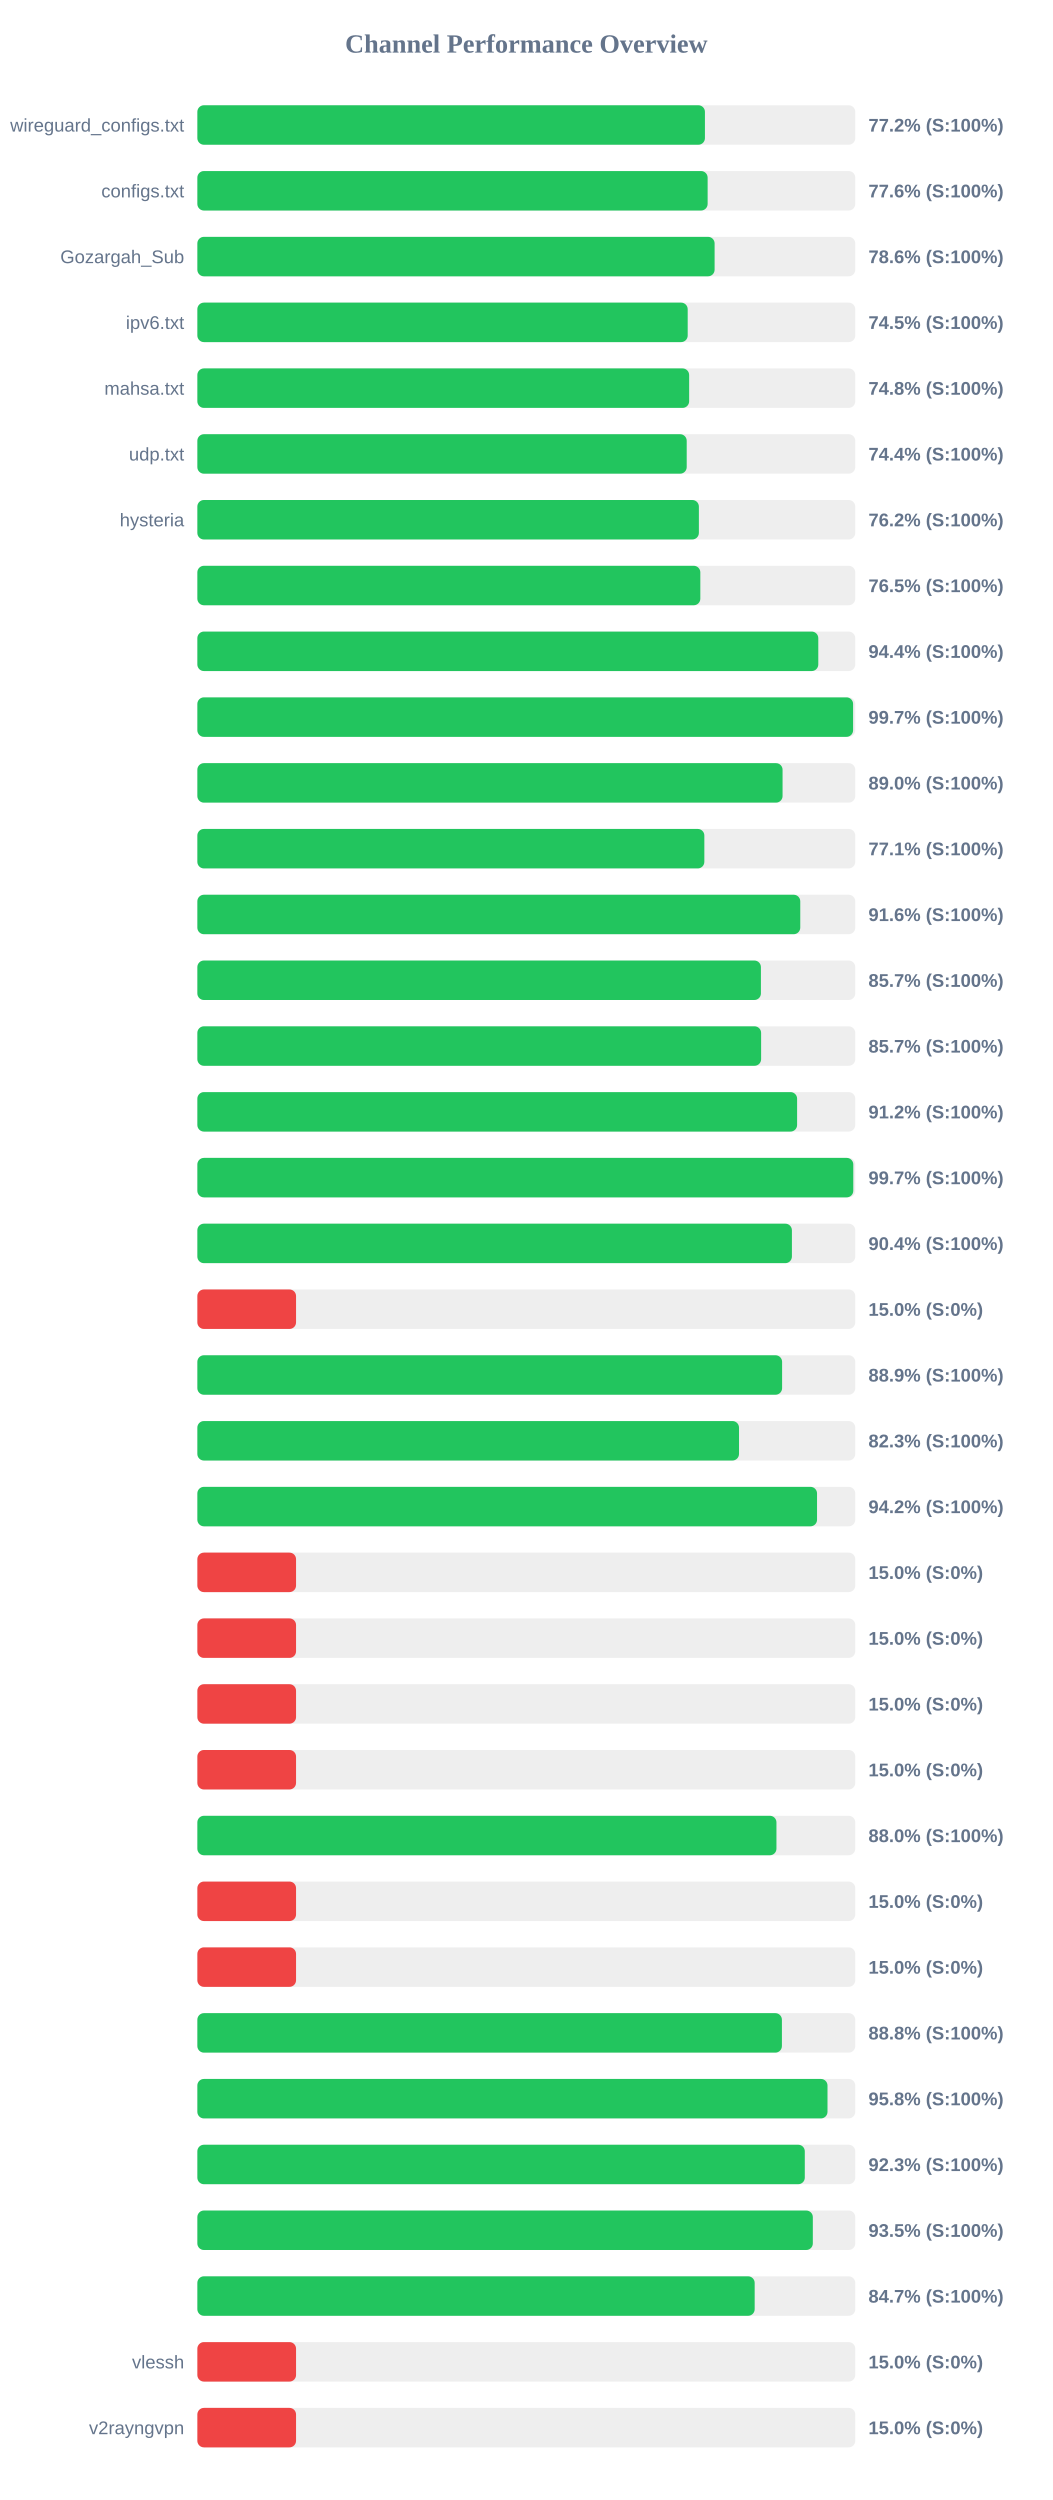
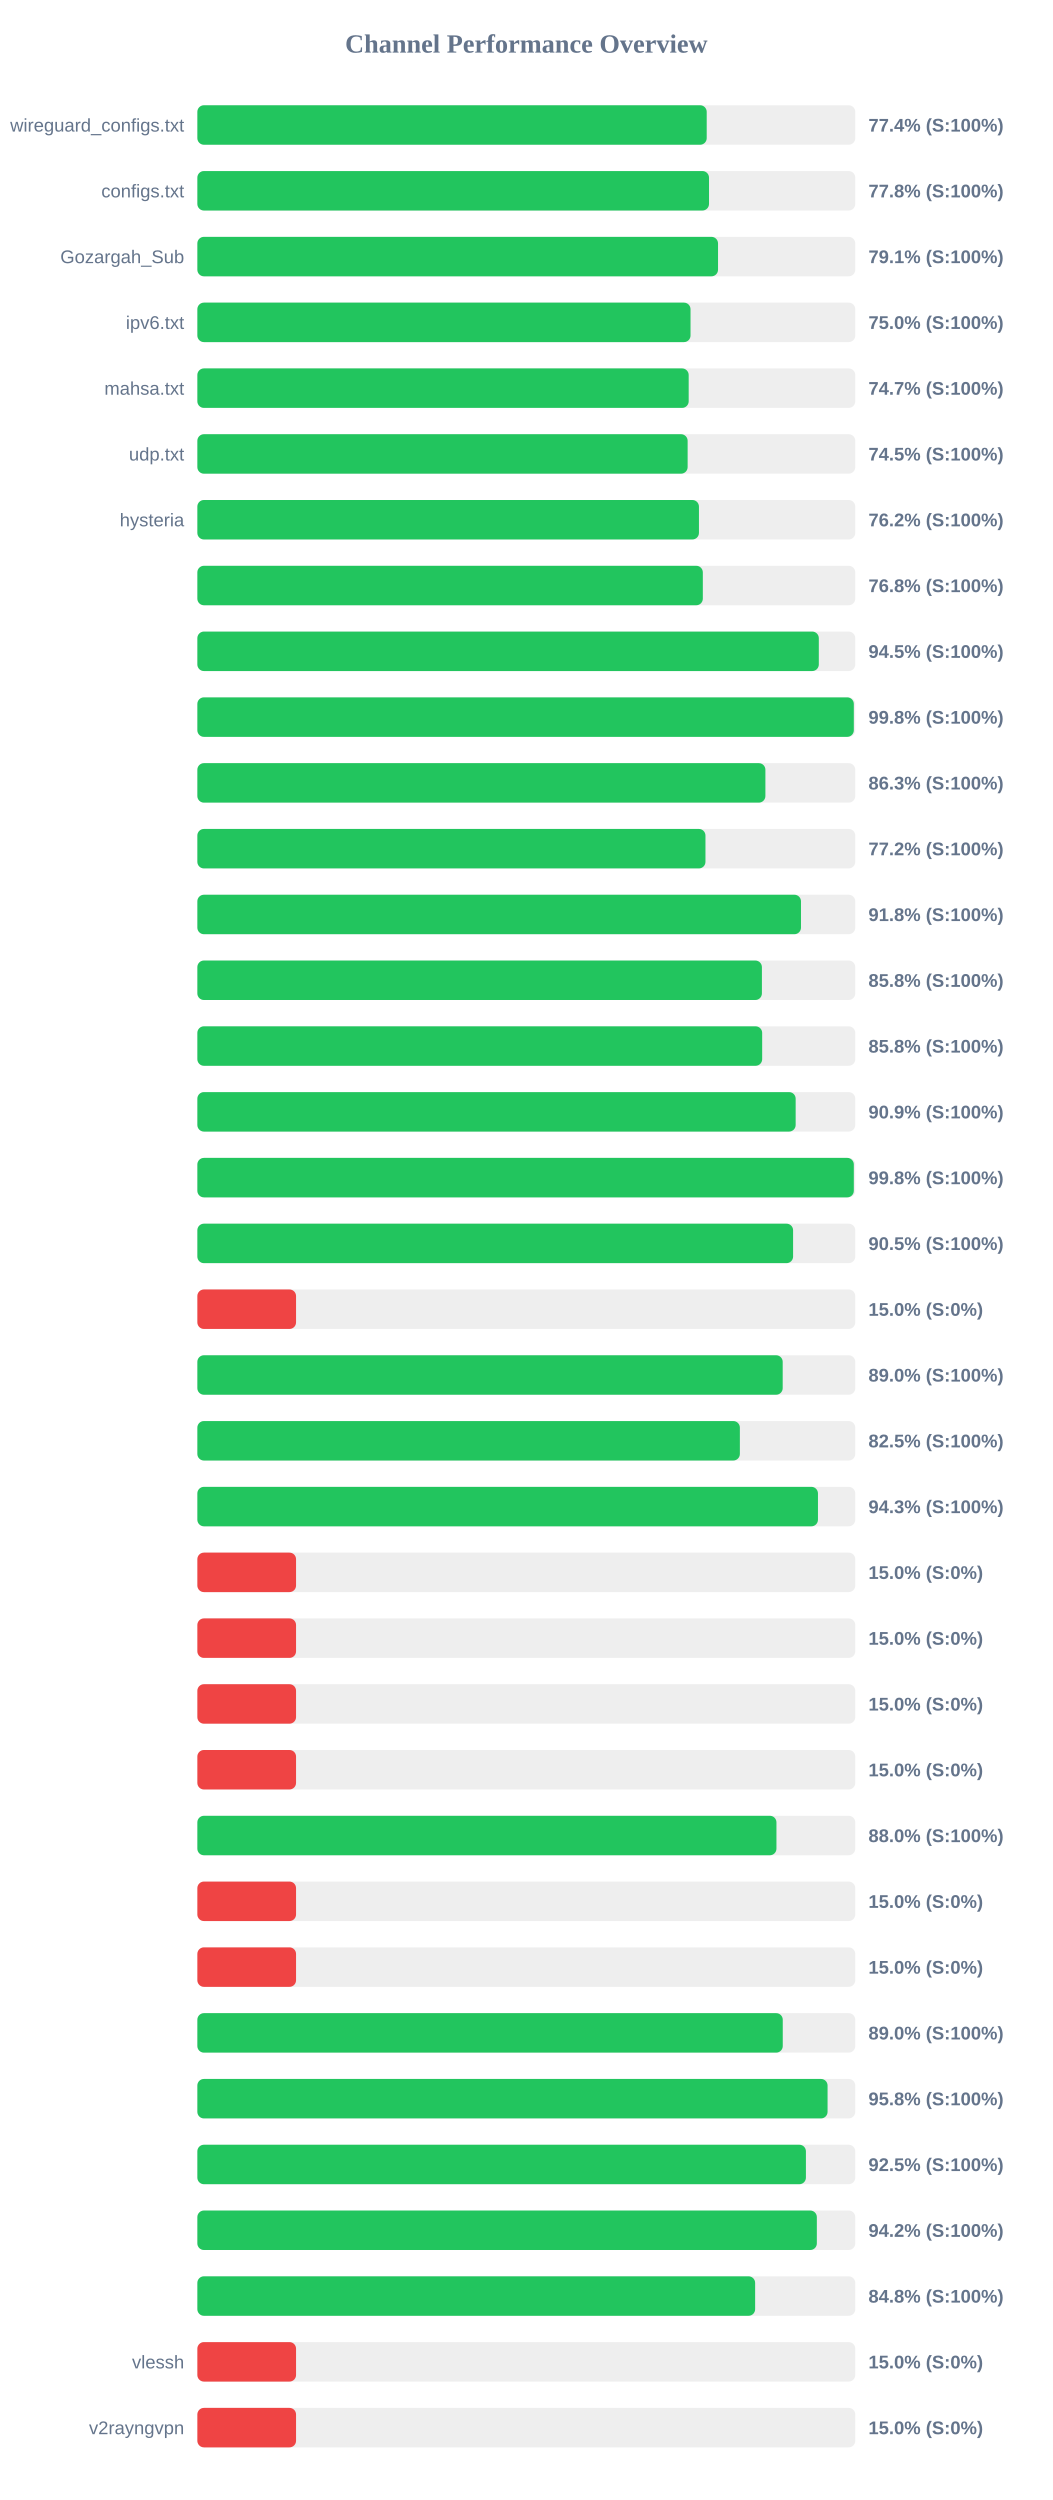
<svg xmlns="http://www.w3.org/2000/svg" width="800" height="1900" version="1.1">
  <style>
        .row { font: 14px Arial; fill: #64748b; }
        .score { font: bold 14px Arial; fill: #64748b; }
    </style>
  <text x="400" y="40" text-anchor="middle" font-size="20px" font-weight="bold" fill="#64748b">Channel Performance Overview</text>
  <rect x="150" y="80" width="500" height="30" fill="#eee" rx="5" />
-   <rect x="150" y="80" width="385.75" height="30" fill="#22c55e" rx="5" />
+   <rect x="150" y="80" width="387.1" height="30" fill="#22c55e" rx="5" />
  <text x="140" y="100" text-anchor="end" class="row">wireguard_configs.txt</text>
-   <text x="660" y="100" text-anchor="start" class="score">77.2% (S:100%)</text>
+   <text x="660" y="100" text-anchor="start" class="score">77.4% (S:100%)</text>
  <rect x="150" y="130" width="500" height="30" fill="#eee" rx="5" />
-   <rect x="150" y="130" width="387.8" height="30" fill="#22c55e" rx="5" />
+   <rect x="150" y="130" width="388.85" height="30" fill="#22c55e" rx="5" />
  <text x="140" y="150" text-anchor="end" class="row">configs.txt</text>
-   <text x="660" y="150" text-anchor="start" class="score">77.6% (S:100%)</text>
+   <text x="660" y="150" text-anchor="start" class="score">77.8% (S:100%)</text>
  <rect x="150" y="180" width="500" height="30" fill="#eee" rx="5" />
-   <rect x="150" y="180" width="393.1" height="30" fill="#22c55e" rx="5" />
+   <rect x="150" y="180" width="395.7" height="30" fill="#22c55e" rx="5" />
  <text x="140" y="200" text-anchor="end" class="row">Gozargah_Sub</text>
-   <text x="660" y="200" text-anchor="start" class="score">78.6% (S:100%)</text>
+   <text x="660" y="200" text-anchor="start" class="score">79.1% (S:100%)</text>
  <rect x="150" y="230" width="500" height="30" fill="#eee" rx="5" />
-   <rect x="150" y="230" width="372.65" height="30" fill="#22c55e" rx="5" />
+   <rect x="150" y="230" width="374.8" height="30" fill="#22c55e" rx="5" />
  <text x="140" y="250" text-anchor="end" class="row">ipv6.txt</text>
-   <text x="660" y="250" text-anchor="start" class="score">74.5% (S:100%)</text>
+   <text x="660" y="250" text-anchor="start" class="score">75.0% (S:100%)</text>
  <rect x="150" y="280" width="500" height="30" fill="#eee" rx="5" />
-   <rect x="150" y="280" width="373.75" height="30" fill="#22c55e" rx="5" />
+   <rect x="150" y="280" width="373.4" height="30" fill="#22c55e" rx="5" />
  <text x="140" y="300" text-anchor="end" class="row">mahsa.txt</text>
-   <text x="660" y="300" text-anchor="start" class="score">74.8% (S:100%)</text>
+   <text x="660" y="300" text-anchor="start" class="score">74.7% (S:100%)</text>
  <rect x="150" y="330" width="500" height="30" fill="#eee" rx="5" />
-   <rect x="150" y="330" width="371.9" height="30" fill="#22c55e" rx="5" />
+   <rect x="150" y="330" width="372.6" height="30" fill="#22c55e" rx="5" />
  <text x="140" y="350" text-anchor="end" class="row">udp.txt</text>
-   <text x="660" y="350" text-anchor="start" class="score">74.4% (S:100%)</text>
+   <text x="660" y="350" text-anchor="start" class="score">74.5% (S:100%)</text>
  <rect x="150" y="380" width="500" height="30" fill="#eee" rx="5" />
-   <rect x="150" y="380" width="381.15" height="30" fill="#22c55e" rx="5" />
+   <rect x="150" y="380" width="381.2" height="30" fill="#22c55e" rx="5" />
  <text x="140" y="400" text-anchor="end" class="row">hysteria</text>
  <text x="660" y="400" text-anchor="start" class="score">76.2% (S:100%)</text>
  <rect x="150" y="430" width="500" height="30" fill="#eee" rx="5" />
-   <rect x="150" y="430" width="382.25" height="30" fill="#22c55e" rx="5" />
+   <rect x="150" y="430" width="384.15" height="30" fill="#22c55e" rx="5" />
  <text x="140" y="450" text-anchor="end" class="row" />
-   <text x="660" y="450" text-anchor="start" class="score">76.5% (S:100%)</text>
+   <text x="660" y="450" text-anchor="start" class="score">76.8% (S:100%)</text>
  <rect x="150" y="480" width="500" height="30" fill="#eee" rx="5" />
-   <rect x="150" y="480" width="471.9" height="30" fill="#22c55e" rx="5" />
+   <rect x="150" y="480" width="472.3" height="30" fill="#22c55e" rx="5" />
  <text x="140" y="500" text-anchor="end" class="row" />
-   <text x="660" y="500" text-anchor="start" class="score">94.4% (S:100%)</text>
+   <text x="660" y="500" text-anchor="start" class="score">94.5% (S:100%)</text>
  <rect x="150" y="530" width="500" height="30" fill="#eee" rx="5" />
-   <rect x="150" y="530" width="498.35" height="30" fill="#22c55e" rx="5" />
+   <rect x="150" y="530" width="498.9" height="30" fill="#22c55e" rx="5" />
  <text x="140" y="550" text-anchor="end" class="row" />
-   <text x="660" y="550" text-anchor="start" class="score">99.7% (S:100%)</text>
+   <text x="660" y="550" text-anchor="start" class="score">99.8% (S:100%)</text>
  <rect x="150" y="580" width="500" height="30" fill="#eee" rx="5" />
-   <rect x="150" y="580" width="444.75" height="30" fill="#22c55e" rx="5" />
+   <rect x="150" y="580" width="431.7" height="30" fill="#22c55e" rx="5" />
  <text x="140" y="600" text-anchor="end" class="row" />
-   <text x="660" y="600" text-anchor="start" class="score">89.0% (S:100%)</text>
+   <text x="660" y="600" text-anchor="start" class="score">86.3% (S:100%)</text>
  <rect x="150" y="630" width="500" height="30" fill="#eee" rx="5" />
-   <rect x="150" y="630" width="385.3" height="30" fill="#22c55e" rx="5" />
+   <rect x="150" y="630" width="386.15" height="30" fill="#22c55e" rx="5" />
  <text x="140" y="650" text-anchor="end" class="row" />
-   <text x="660" y="650" text-anchor="start" class="score">77.1% (S:100%)</text>
+   <text x="660" y="650" text-anchor="start" class="score">77.2% (S:100%)</text>
  <rect x="150" y="680" width="500" height="30" fill="#eee" rx="5" />
-   <rect x="150" y="680" width="458.2" height="30" fill="#22c55e" rx="5" />
+   <rect x="150" y="680" width="458.75" height="30" fill="#22c55e" rx="5" />
  <text x="140" y="700" text-anchor="end" class="row" />
-   <text x="660" y="700" text-anchor="start" class="score">91.6% (S:100%)</text>
+   <text x="660" y="700" text-anchor="start" class="score">91.8% (S:100%)</text>
  <rect x="150" y="730" width="500" height="30" fill="#eee" rx="5" />
-   <rect x="150" y="730" width="428.3" height="30" fill="#22c55e" rx="5" />
+   <rect x="150" y="730" width="429.05" height="30" fill="#22c55e" rx="5" />
  <text x="140" y="750" text-anchor="end" class="row" />
-   <text x="660" y="750" text-anchor="start" class="score">85.7% (S:100%)</text>
+   <text x="660" y="750" text-anchor="start" class="score">85.8% (S:100%)</text>
  <rect x="150" y="780" width="500" height="30" fill="#eee" rx="5" />
-   <rect x="150" y="780" width="428.45" height="30" fill="#22c55e" rx="5" />
+   <rect x="150" y="780" width="429.25" height="30" fill="#22c55e" rx="5" />
  <text x="140" y="800" text-anchor="end" class="row" />
-   <text x="660" y="800" text-anchor="start" class="score">85.7% (S:100%)</text>
+   <text x="660" y="800" text-anchor="start" class="score">85.8% (S:100%)</text>
  <rect x="150" y="830" width="500" height="30" fill="#eee" rx="5" />
-   <rect x="150" y="830" width="455.8" height="30" fill="#22c55e" rx="5" />
+   <rect x="150" y="830" width="454.7" height="30" fill="#22c55e" rx="5" />
  <text x="140" y="850" text-anchor="end" class="row" />
-   <text x="660" y="850" text-anchor="start" class="score">91.2% (S:100%)</text>
+   <text x="660" y="850" text-anchor="start" class="score">90.9% (S:100%)</text>
  <rect x="150" y="880" width="500" height="30" fill="#eee" rx="5" />
-   <rect x="150" y="880" width="498.5" height="30" fill="#22c55e" rx="5" />
+   <rect x="150" y="880" width="498.9" height="30" fill="#22c55e" rx="5" />
  <text x="140" y="900" text-anchor="end" class="row" />
-   <text x="660" y="900" text-anchor="start" class="score">99.7% (S:100%)</text>
+   <text x="660" y="900" text-anchor="start" class="score">99.8% (S:100%)</text>
  <rect x="150" y="930" width="500" height="30" fill="#eee" rx="5" />
-   <rect x="150" y="930" width="451.85" height="30" fill="#22c55e" rx="5" />
+   <rect x="150" y="930" width="452.75" height="30" fill="#22c55e" rx="5" />
  <text x="140" y="950" text-anchor="end" class="row" />
-   <text x="660" y="950" text-anchor="start" class="score">90.4% (S:100%)</text>
+   <text x="660" y="950" text-anchor="start" class="score">90.5% (S:100%)</text>
  <rect x="150" y="980" width="500" height="30" fill="#eee" rx="5" />
  <rect x="150" y="980" width="75.0" height="30" fill="#ef4444" rx="5" />
  <text x="140" y="1000" text-anchor="end" class="row" />
  <text x="660" y="1000" text-anchor="start" class="score">15.0% (S:0%)</text>
  <rect x="150" y="1030" width="500" height="30" fill="#eee" rx="5" />
-   <rect x="150" y="1030" width="444.4" height="30" fill="#22c55e" rx="5" />
+   <rect x="150" y="1030" width="444.85" height="30" fill="#22c55e" rx="5" />
  <text x="140" y="1050" text-anchor="end" class="row" />
-   <text x="660" y="1050" text-anchor="start" class="score">88.9% (S:100%)</text>
+   <text x="660" y="1050" text-anchor="start" class="score">89.0% (S:100%)</text>
  <rect x="150" y="1080" width="500" height="30" fill="#eee" rx="5" />
-   <rect x="150" y="1080" width="411.65" height="30" fill="#22c55e" rx="5" />
+   <rect x="150" y="1080" width="412.3" height="30" fill="#22c55e" rx="5" />
  <text x="140" y="1100" text-anchor="end" class="row" />
-   <text x="660" y="1100" text-anchor="start" class="score">82.3% (S:100%)</text>
+   <text x="660" y="1100" text-anchor="start" class="score">82.5% (S:100%)</text>
  <rect x="150" y="1130" width="500" height="30" fill="#eee" rx="5" />
-   <rect x="150" y="1130" width="470.95" height="30" fill="#22c55e" rx="5" />
+   <rect x="150" y="1130" width="471.65" height="30" fill="#22c55e" rx="5" />
  <text x="140" y="1150" text-anchor="end" class="row" />
-   <text x="660" y="1150" text-anchor="start" class="score">94.2% (S:100%)</text>
+   <text x="660" y="1150" text-anchor="start" class="score">94.3% (S:100%)</text>
  <rect x="150" y="1180" width="500" height="30" fill="#eee" rx="5" />
  <rect x="150" y="1180" width="75.0" height="30" fill="#ef4444" rx="5" />
  <text x="140" y="1200" text-anchor="end" class="row" />
  <text x="660" y="1200" text-anchor="start" class="score">15.0% (S:0%)</text>
  <rect x="150" y="1230" width="500" height="30" fill="#eee" rx="5" />
  <rect x="150" y="1230" width="75.0" height="30" fill="#ef4444" rx="5" />
  <text x="140" y="1250" text-anchor="end" class="row" />
  <text x="660" y="1250" text-anchor="start" class="score">15.0% (S:0%)</text>
  <rect x="150" y="1280" width="500" height="30" fill="#eee" rx="5" />
  <rect x="150" y="1280" width="75.0" height="30" fill="#ef4444" rx="5" />
  <text x="140" y="1300" text-anchor="end" class="row" />
  <text x="660" y="1300" text-anchor="start" class="score">15.0% (S:0%)</text>
  <rect x="150" y="1330" width="500" height="30" fill="#eee" rx="5" />
  <rect x="150" y="1330" width="75.0" height="30" fill="#ef4444" rx="5" />
  <text x="140" y="1350" text-anchor="end" class="row" />
  <text x="660" y="1350" text-anchor="start" class="score">15.0% (S:0%)</text>
  <rect x="150" y="1380" width="500" height="30" fill="#eee" rx="5" />
  <rect x="150" y="1380" width="440.1" height="30" fill="#22c55e" rx="5" />
  <text x="140" y="1400" text-anchor="end" class="row" />
  <text x="660" y="1400" text-anchor="start" class="score">88.0% (S:100%)</text>
  <rect x="150" y="1430" width="500" height="30" fill="#eee" rx="5" />
  <rect x="150" y="1430" width="75.0" height="30" fill="#ef4444" rx="5" />
  <text x="140" y="1450" text-anchor="end" class="row" />
  <text x="660" y="1450" text-anchor="start" class="score">15.0% (S:0%)</text>
  <rect x="150" y="1480" width="500" height="30" fill="#eee" rx="5" />
  <rect x="150" y="1480" width="75.0" height="30" fill="#ef4444" rx="5" />
  <text x="140" y="1500" text-anchor="end" class="row" />
  <text x="660" y="1500" text-anchor="start" class="score">15.0% (S:0%)</text>
  <rect x="150" y="1530" width="500" height="30" fill="#eee" rx="5" />
-   <rect x="150" y="1530" width="444.25" height="30" fill="#22c55e" rx="5" />
+   <rect x="150" y="1530" width="444.9" height="30" fill="#22c55e" rx="5" />
  <text x="140" y="1550" text-anchor="end" class="row" />
-   <text x="660" y="1550" text-anchor="start" class="score">88.8% (S:100%)</text>
+   <text x="660" y="1550" text-anchor="start" class="score">89.0% (S:100%)</text>
  <rect x="150" y="1580" width="500" height="30" fill="#eee" rx="5" />
-   <rect x="150" y="1580" width="478.9" height="30" fill="#22c55e" rx="5" />
+   <rect x="150" y="1580" width="478.95" height="30" fill="#22c55e" rx="5" />
  <text x="140" y="1600" text-anchor="end" class="row" />
  <text x="660" y="1600" text-anchor="start" class="score">95.8% (S:100%)</text>
  <rect x="150" y="1630" width="500" height="30" fill="#eee" rx="5" />
-   <rect x="150" y="1630" width="461.65" height="30" fill="#22c55e" rx="5" />
+   <rect x="150" y="1630" width="462.5" height="30" fill="#22c55e" rx="5" />
  <text x="140" y="1650" text-anchor="end" class="row" />
-   <text x="660" y="1650" text-anchor="start" class="score">92.3% (S:100%)</text>
+   <text x="660" y="1650" text-anchor="start" class="score">92.5% (S:100%)</text>
  <rect x="150" y="1680" width="500" height="30" fill="#eee" rx="5" />
-   <rect x="150" y="1680" width="467.75" height="30" fill="#22c55e" rx="5" />
+   <rect x="150" y="1680" width="470.8" height="30" fill="#22c55e" rx="5" />
  <text x="140" y="1700" text-anchor="end" class="row" />
-   <text x="660" y="1700" text-anchor="start" class="score">93.5% (S:100%)</text>
+   <text x="660" y="1700" text-anchor="start" class="score">94.2% (S:100%)</text>
  <rect x="150" y="1730" width="500" height="30" fill="#eee" rx="5" />
-   <rect x="150" y="1730" width="423.55" height="30" fill="#22c55e" rx="5" />
+   <rect x="150" y="1730" width="423.9" height="30" fill="#22c55e" rx="5" />
  <text x="140" y="1750" text-anchor="end" class="row" />
-   <text x="660" y="1750" text-anchor="start" class="score">84.7% (S:100%)</text>
+   <text x="660" y="1750" text-anchor="start" class="score">84.8% (S:100%)</text>
  <rect x="150" y="1780" width="500" height="30" fill="#eee" rx="5" />
  <rect x="150" y="1780" width="75.0" height="30" fill="#ef4444" rx="5" />
  <text x="140" y="1800" text-anchor="end" class="row">vlessh</text>
  <text x="660" y="1800" text-anchor="start" class="score">15.0% (S:0%)</text>
  <rect x="150" y="1830" width="500" height="30" fill="#eee" rx="5" />
  <rect x="150" y="1830" width="75.0" height="30" fill="#ef4444" rx="5" />
  <text x="140" y="1850" text-anchor="end" class="row">v2rayngvpn</text>
  <text x="660" y="1850" text-anchor="start" class="score">15.0% (S:0%)</text>
</svg>
